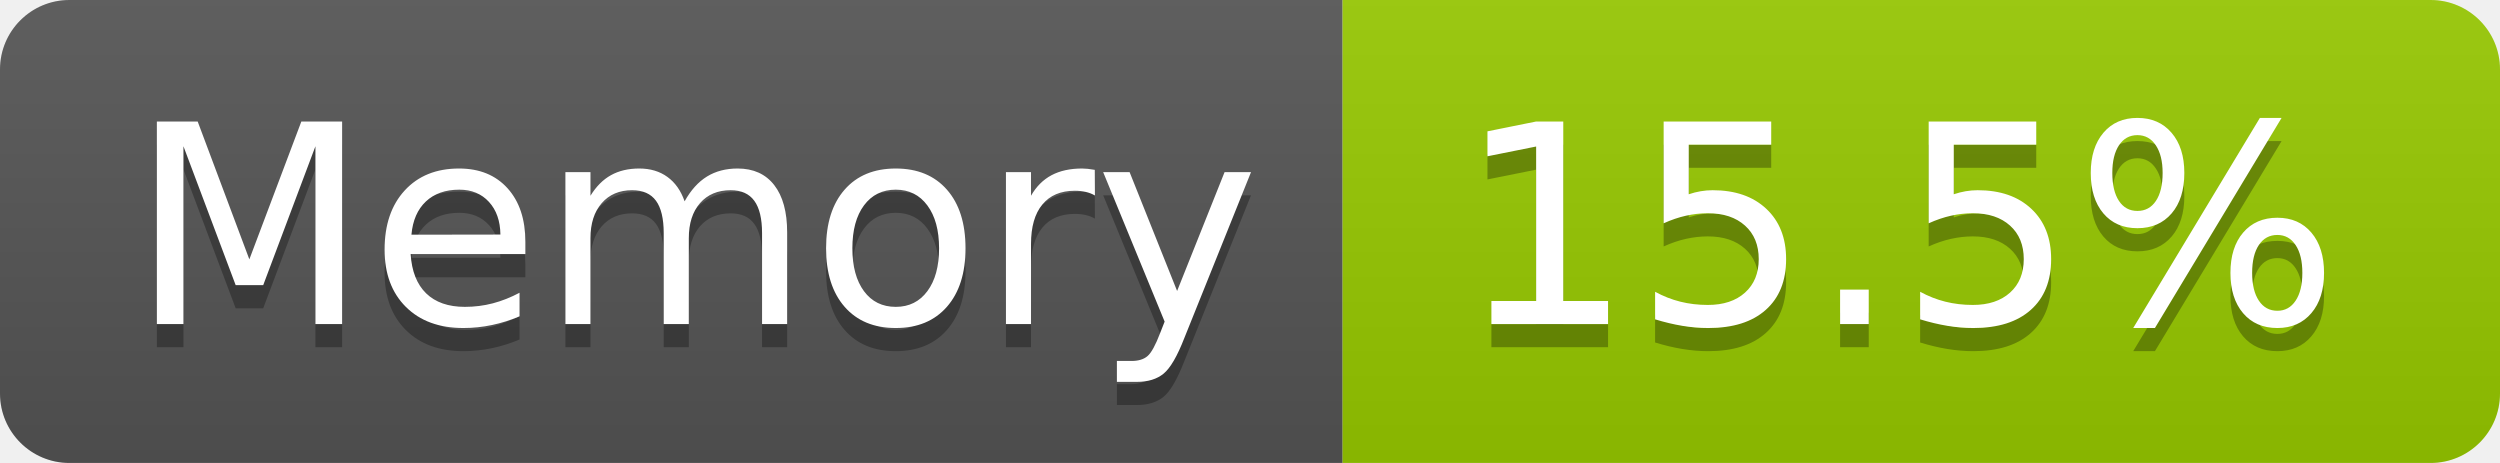
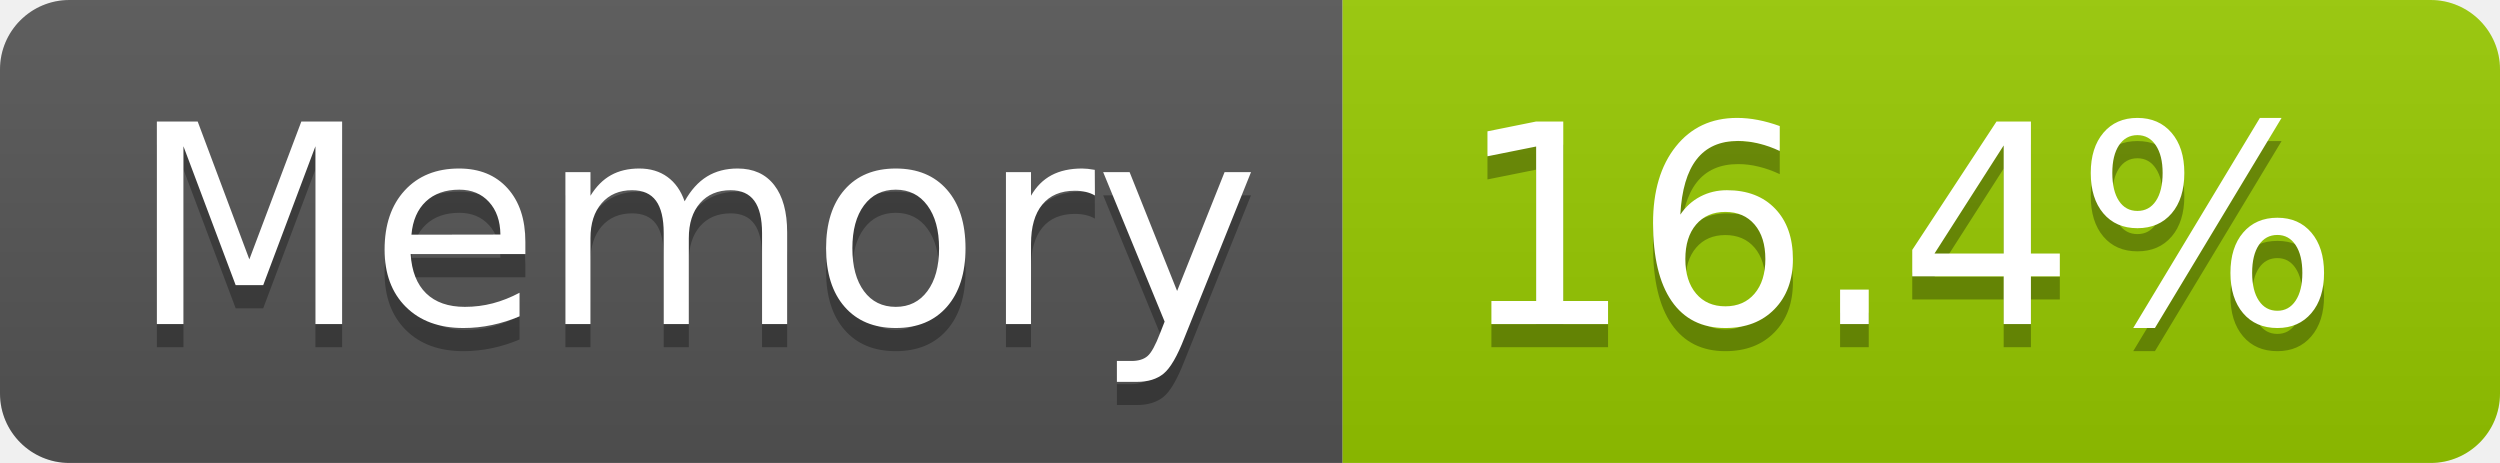
- <svg xmlns="http://www.w3.org/2000/svg" width="108" height="20" role="img" aria-label="Memory: 15.5%">
+ <svg xmlns="http://www.w3.org/2000/svg" width="108" height="20" role="img" aria-label="Memory: 16.4%">
  <linearGradient id="s" x2="0" y2="100%">
    <stop offset="0" stop-color="#bbb" stop-opacity=".1" />
    <stop offset="1" stop-opacity=".1" />
  </linearGradient>
  <clipPath id="r">
    <rect width="108" height="20" rx="3" fill="#fff" />
  </clipPath>
  <g clip-path="url(#r)">
    <rect width="58" height="20" fill="#555" />
    <rect x="58" width="50" height="20" fill="#97ca00" />
    <rect width="108" height="20" fill="url(#s)" />
  </g>
  <g fill="#fff" text-anchor="middle" font-family="Verdana,Geneva,DejaVu Sans,sans-serif" text-rendering="geometricPrecision" font-size="120">
    <text aria-hidden="true" x="300" y="150" fill="#010101" fill-opacity=".3" transform="scale(.1)" textLength="466">Memory</text>
    <text x="300" y="140" transform="scale(.1)" fill="#fff" textLength="466">Memory</text>
-     <text aria-hidden="true" x="820" y="150" fill="#010101" fill-opacity=".3" transform="scale(.1)" textLength="390">15.5%</text>
-     <text x="820" y="140" transform="scale(.1)" fill="#fff" textLength="390">15.5%</text>
+     <text aria-hidden="true" x="820" y="150" fill="#010101" fill-opacity=".3" transform="scale(.1)" textLength="390">16.4%</text>
+     <text x="820" y="140" transform="scale(.1)" fill="#fff" textLength="390">16.4%</text>
  </g>
</svg>
